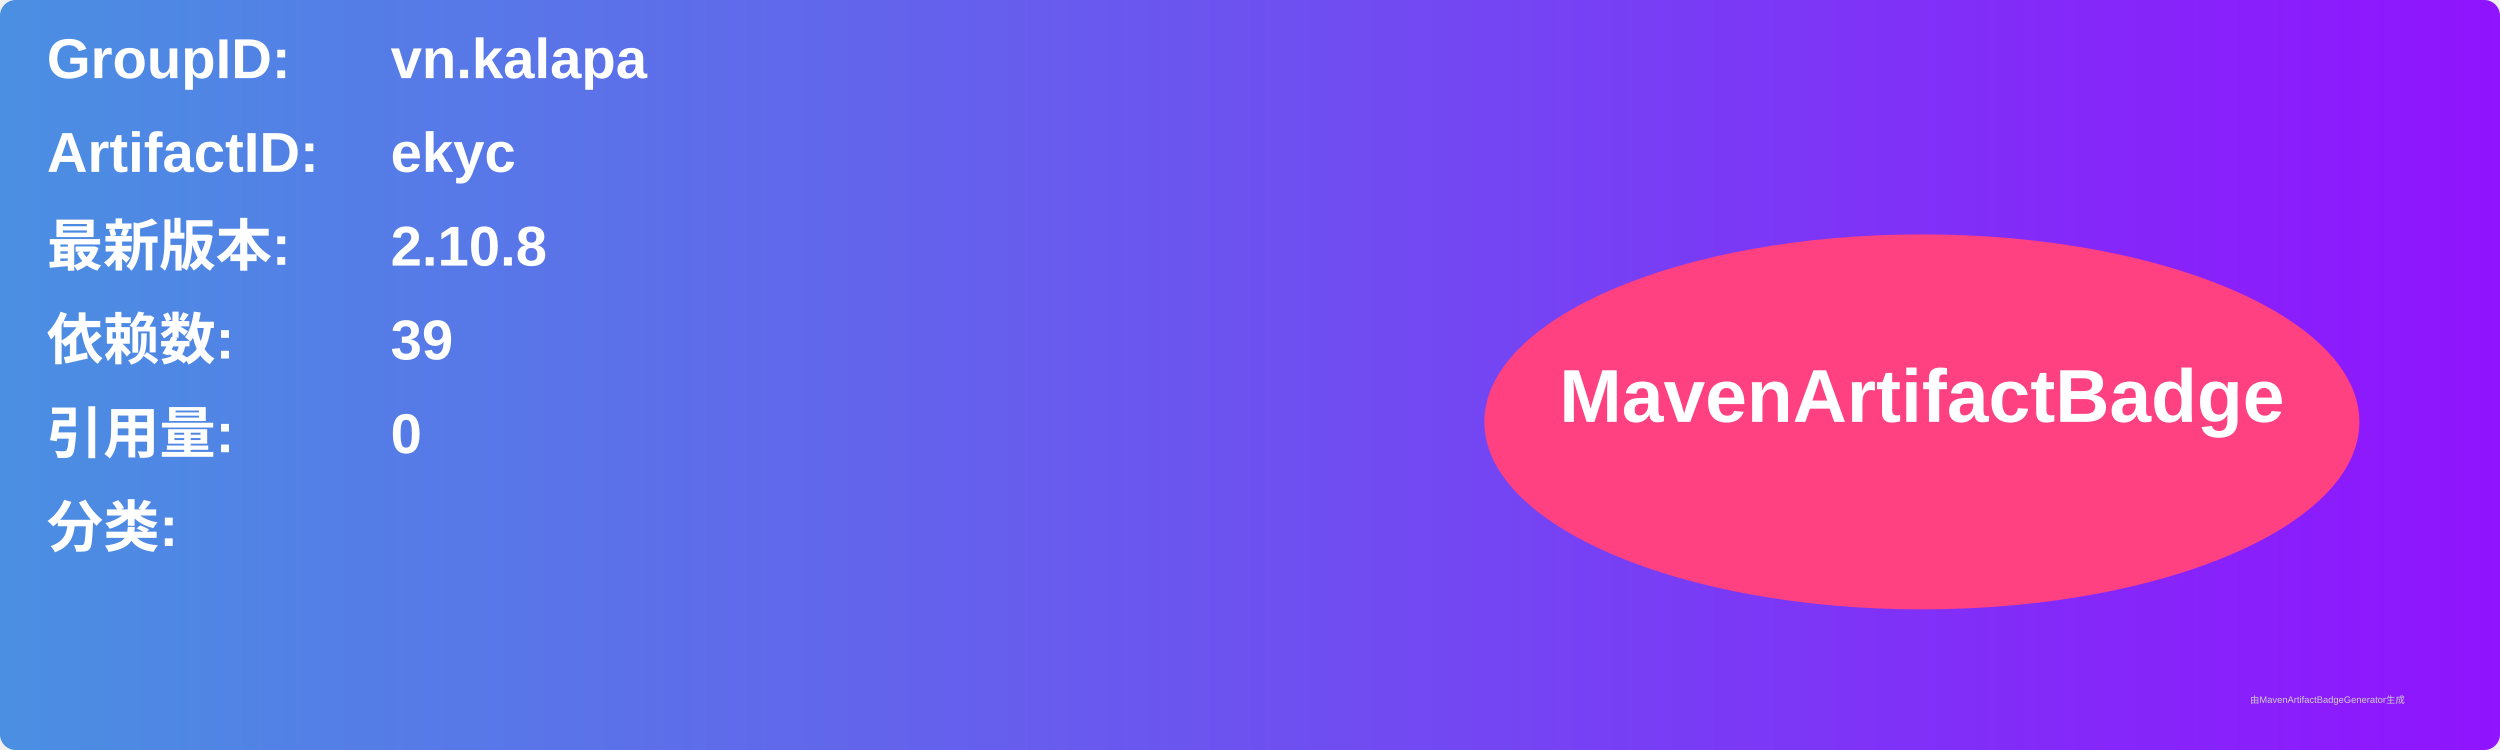
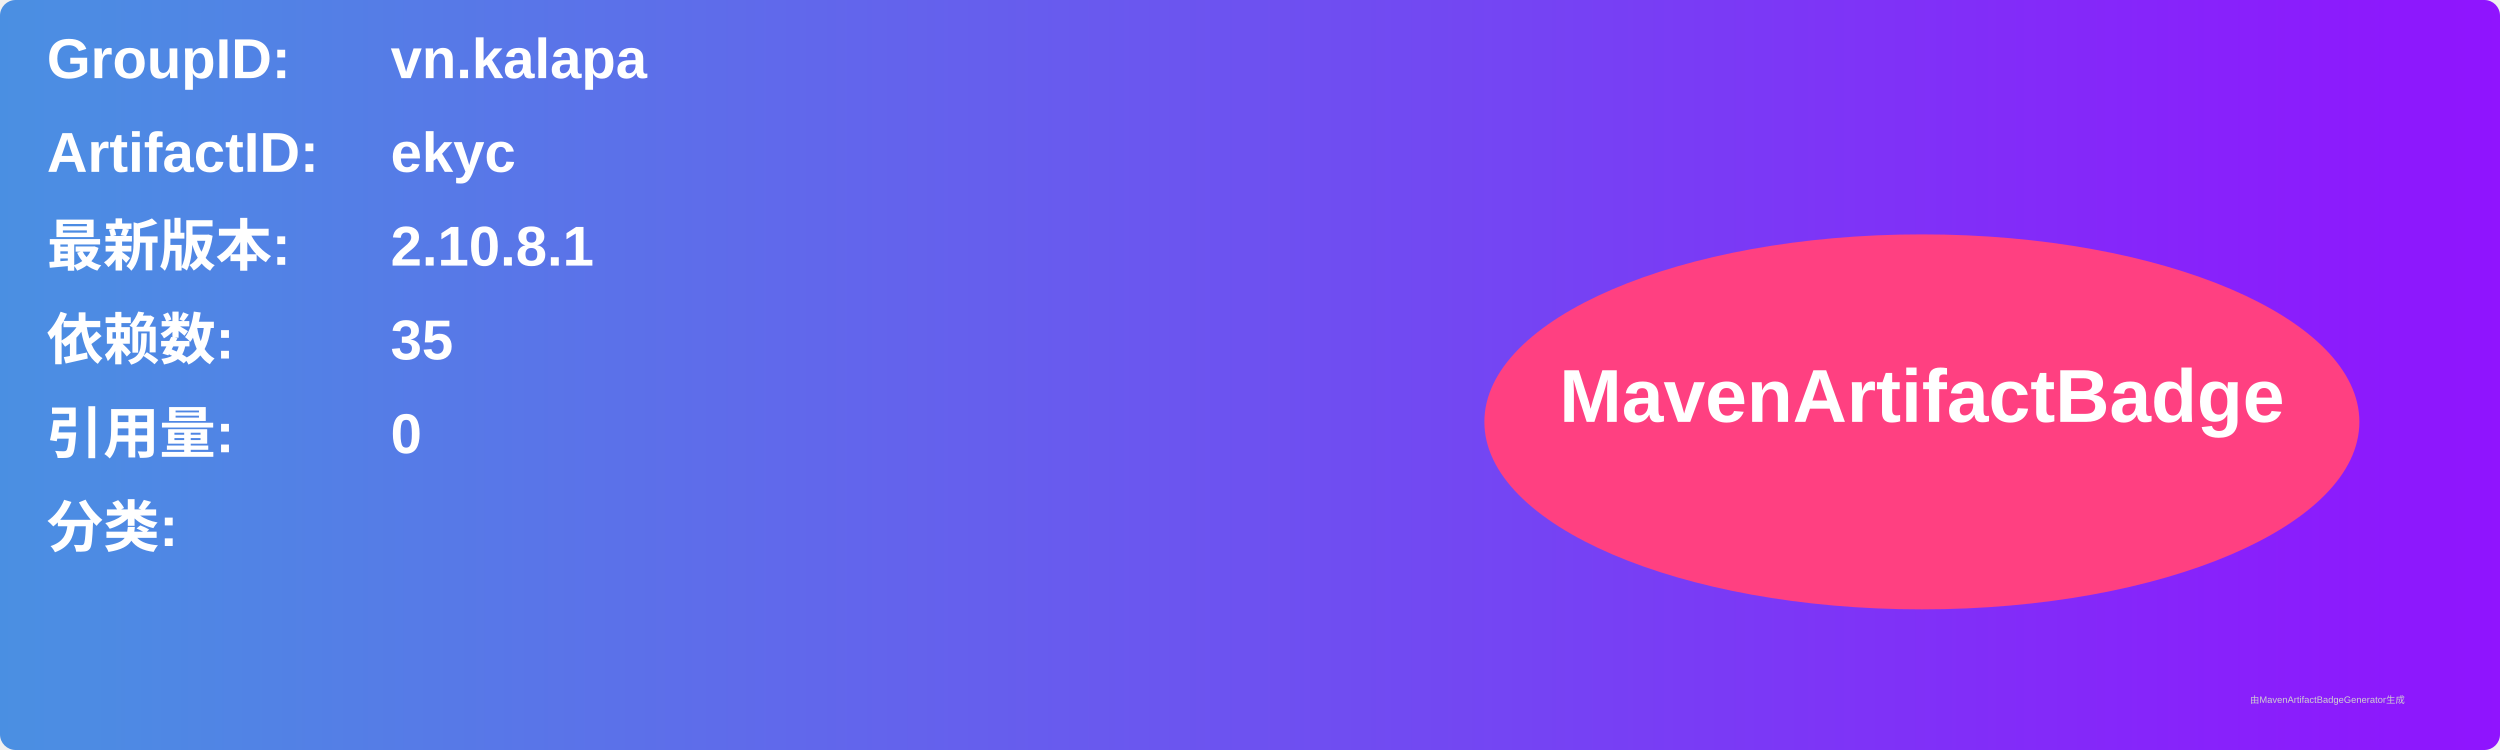
<svg xmlns="http://www.w3.org/2000/svg" width="800" height="240" viewBox="0 0 800 240">
  <linearGradient id="grad" x1="0%" y1="0%" x2="100%" y2="0%">
    <stop offset="0%" stop-color="#4a90e2" />
    <stop offset="100%" stop-color="#9013fe" />
  </linearGradient>
  <rect width="100%" height="100%" rx="5" ry="5" fill="url(#grad)" />
  <g transform="translate(15, 15)">
    <text x="0" y="10" font-family="Arial" font-size="18" fill="white" font-weight="bold" width="260">GroupID:</text>
    <text x="110" y="10" font-family="Arial" font-size="18" fill="white" font-weight="bold" width="460">vn.kalapa</text>
    <text x="0" y="40" font-family="Arial" font-size="18" fill="white" font-weight="bold" width="260">ArtifactID:</text>
    <text x="110" y="40" font-family="Arial" font-size="18" fill="white" font-weight="bold" width="460">ekyc</text>
    <text x="0" y="70" font-family="Arial" font-size="18" fill="white" font-weight="bold">最新版本:</text>
    <text x="110" y="70" font-family="Arial" font-size="18" fill="white" font-weight="bold">
-       <tspan font-weight="bold">2.10.8</tspan>
+       <tspan font-weight="bold">2.10.8.1</tspan>
    </text>
    <text x="0" y="100" font-family="Arial" font-size="18" fill="white" font-weight="bold">依赖数: </text>
    <text x="110" y="100" font-family="Arial" font-size="18" fill="white">
-       <tspan font-weight="bold">39</tspan>
+       <tspan font-weight="bold">35</tspan>
    </text>
    <text x="0" y="130" font-family="Arial" font-size="18" fill="white" font-weight="bold">引用量: </text>
    <text x="110" y="130" font-family="Arial" font-size="18" fill="white">
      <tspan font-weight="bold">0</tspan>
    </text>
    <text x="0" y="160" font-family="Arial" font-size="18" fill="white" font-weight="bold">分类:</text>
    <text x="10" y="190" font-family="Arial" font-size="10" fill="white">
      <tspan font-weight="bold" />
    </text>
    <ellipse cx="600" cy="120" rx="140" ry="60" fill="#ff4081" />
    <text x="600" y="120" text-anchor="middle" font-family="Arial" font-size="24" fill="white" font-weight="bold">MavenArtifactBadge</text>
  </g>
  <text x="720" y="225" font-family="Arial" font-size="3" fill="#d0d0d0">由MavenArtifactBadgeGenerator生成</text>
</svg>
